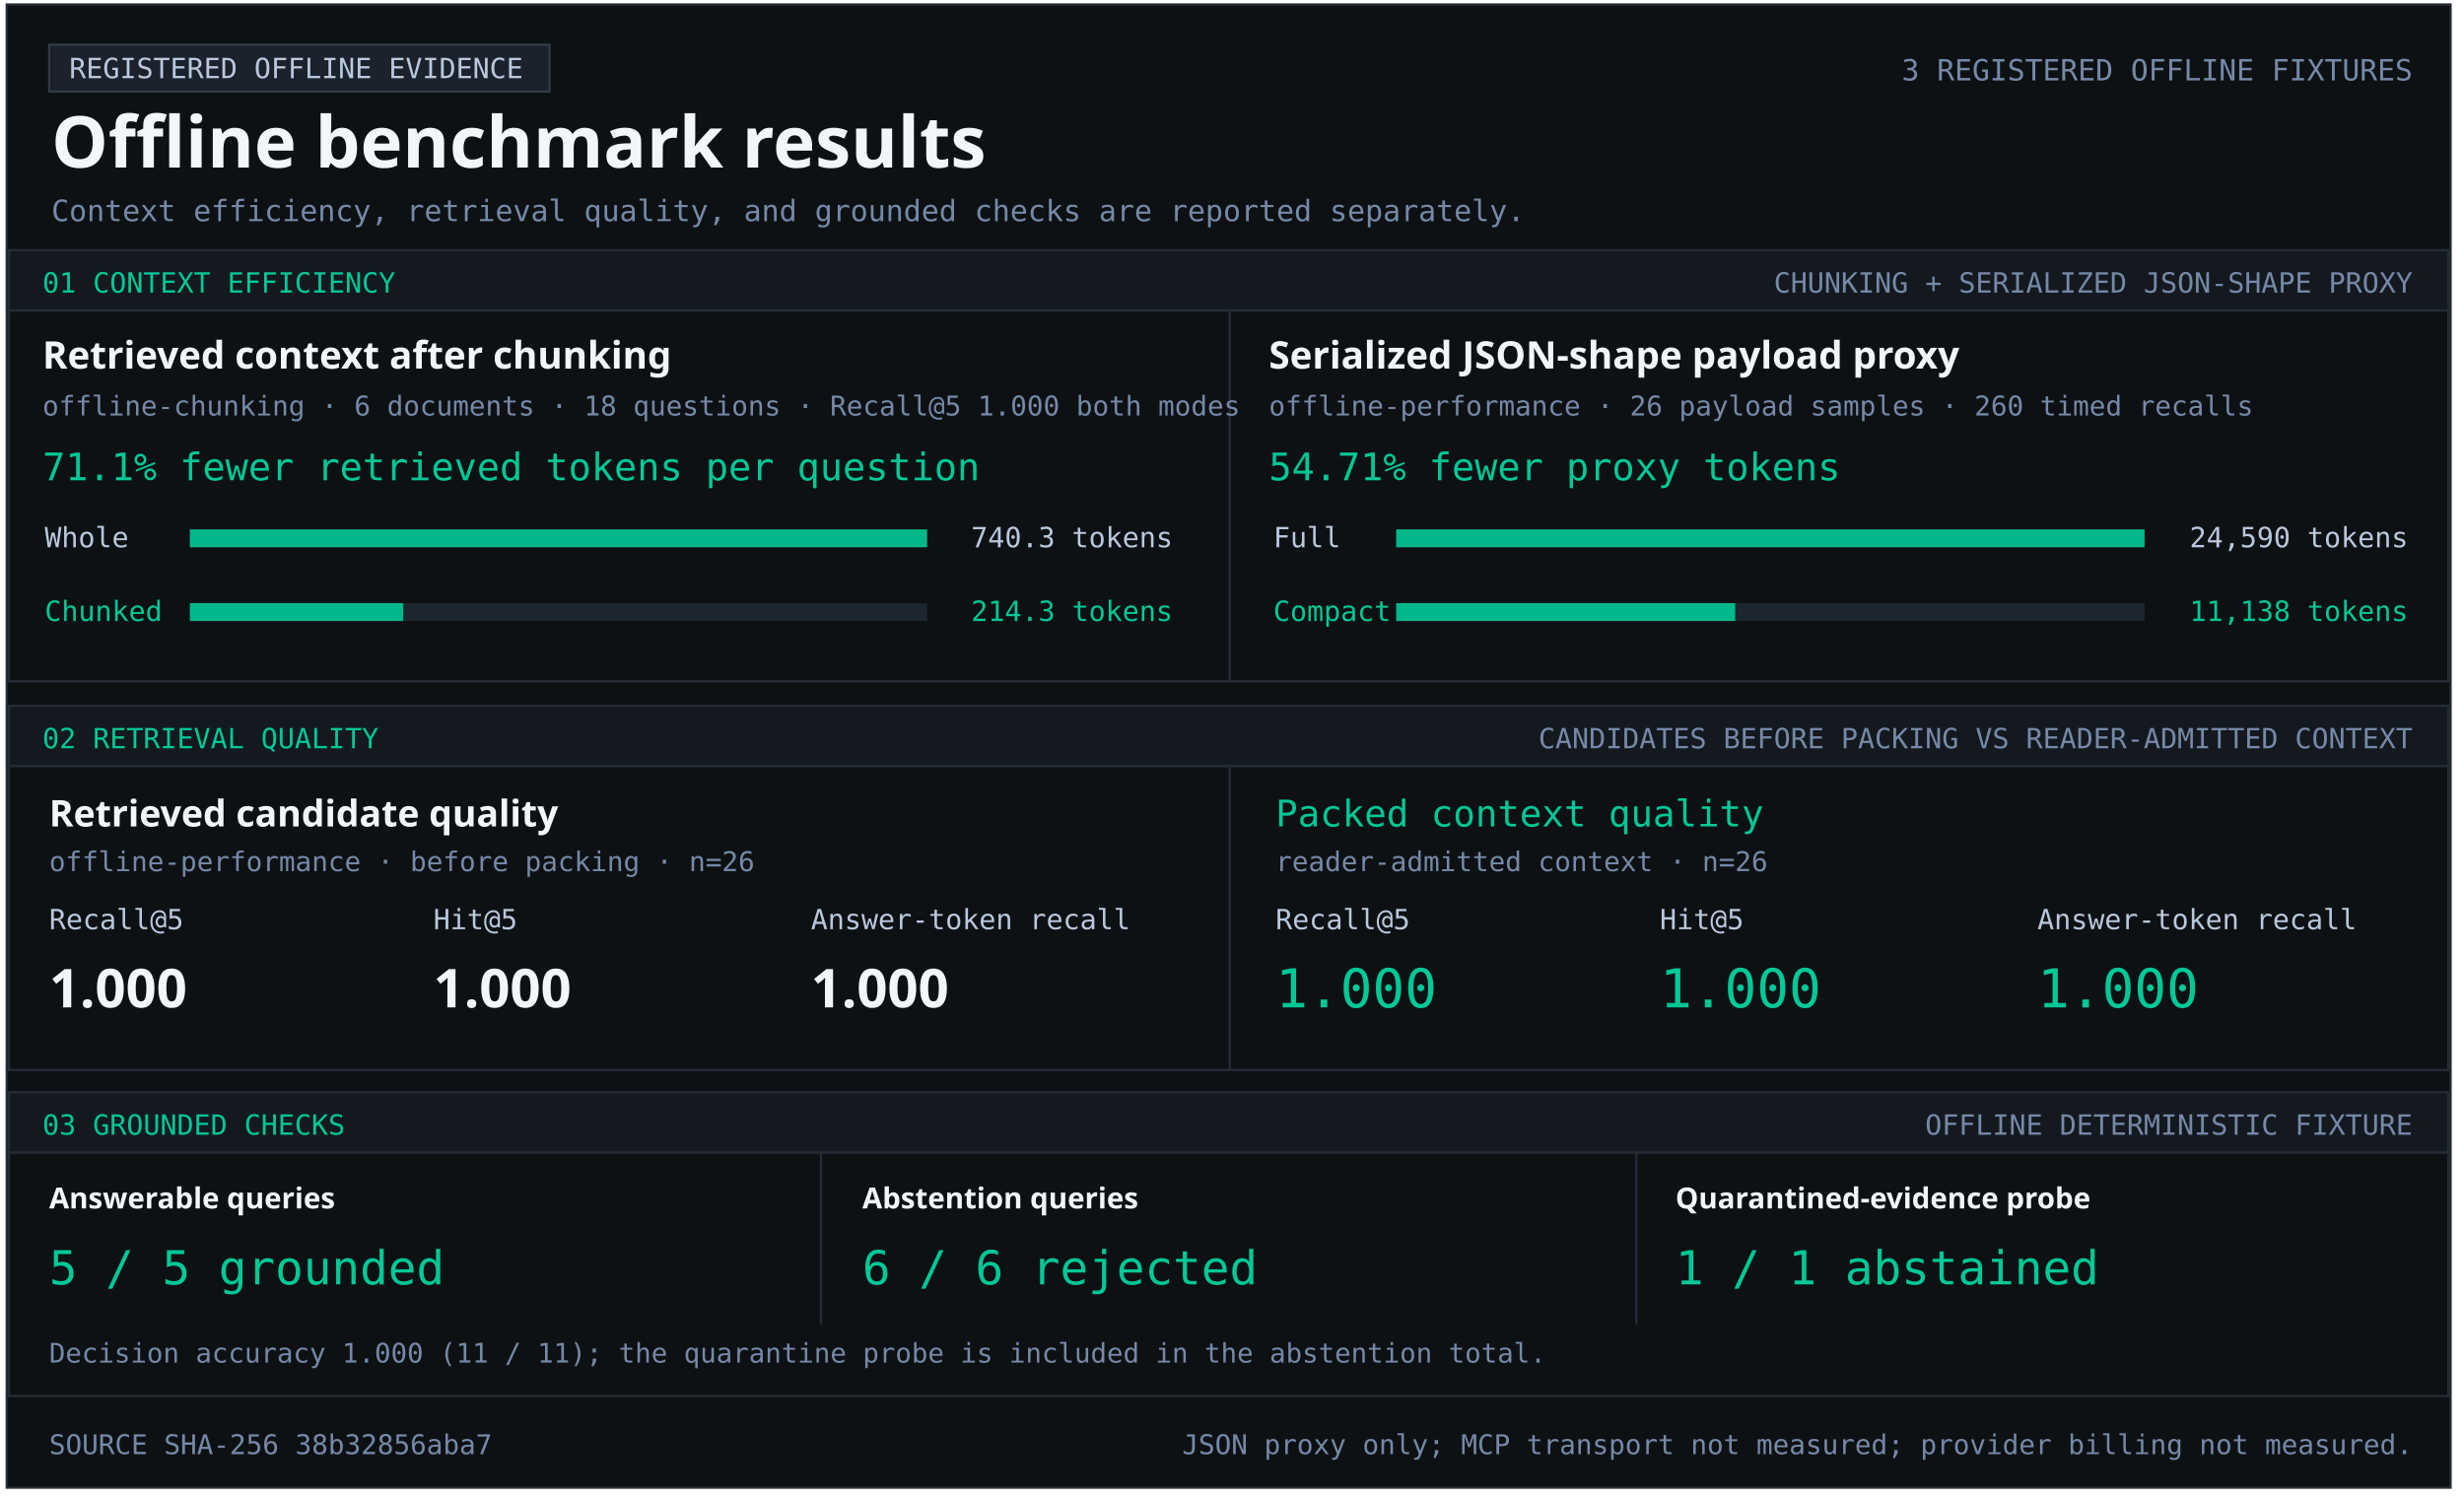
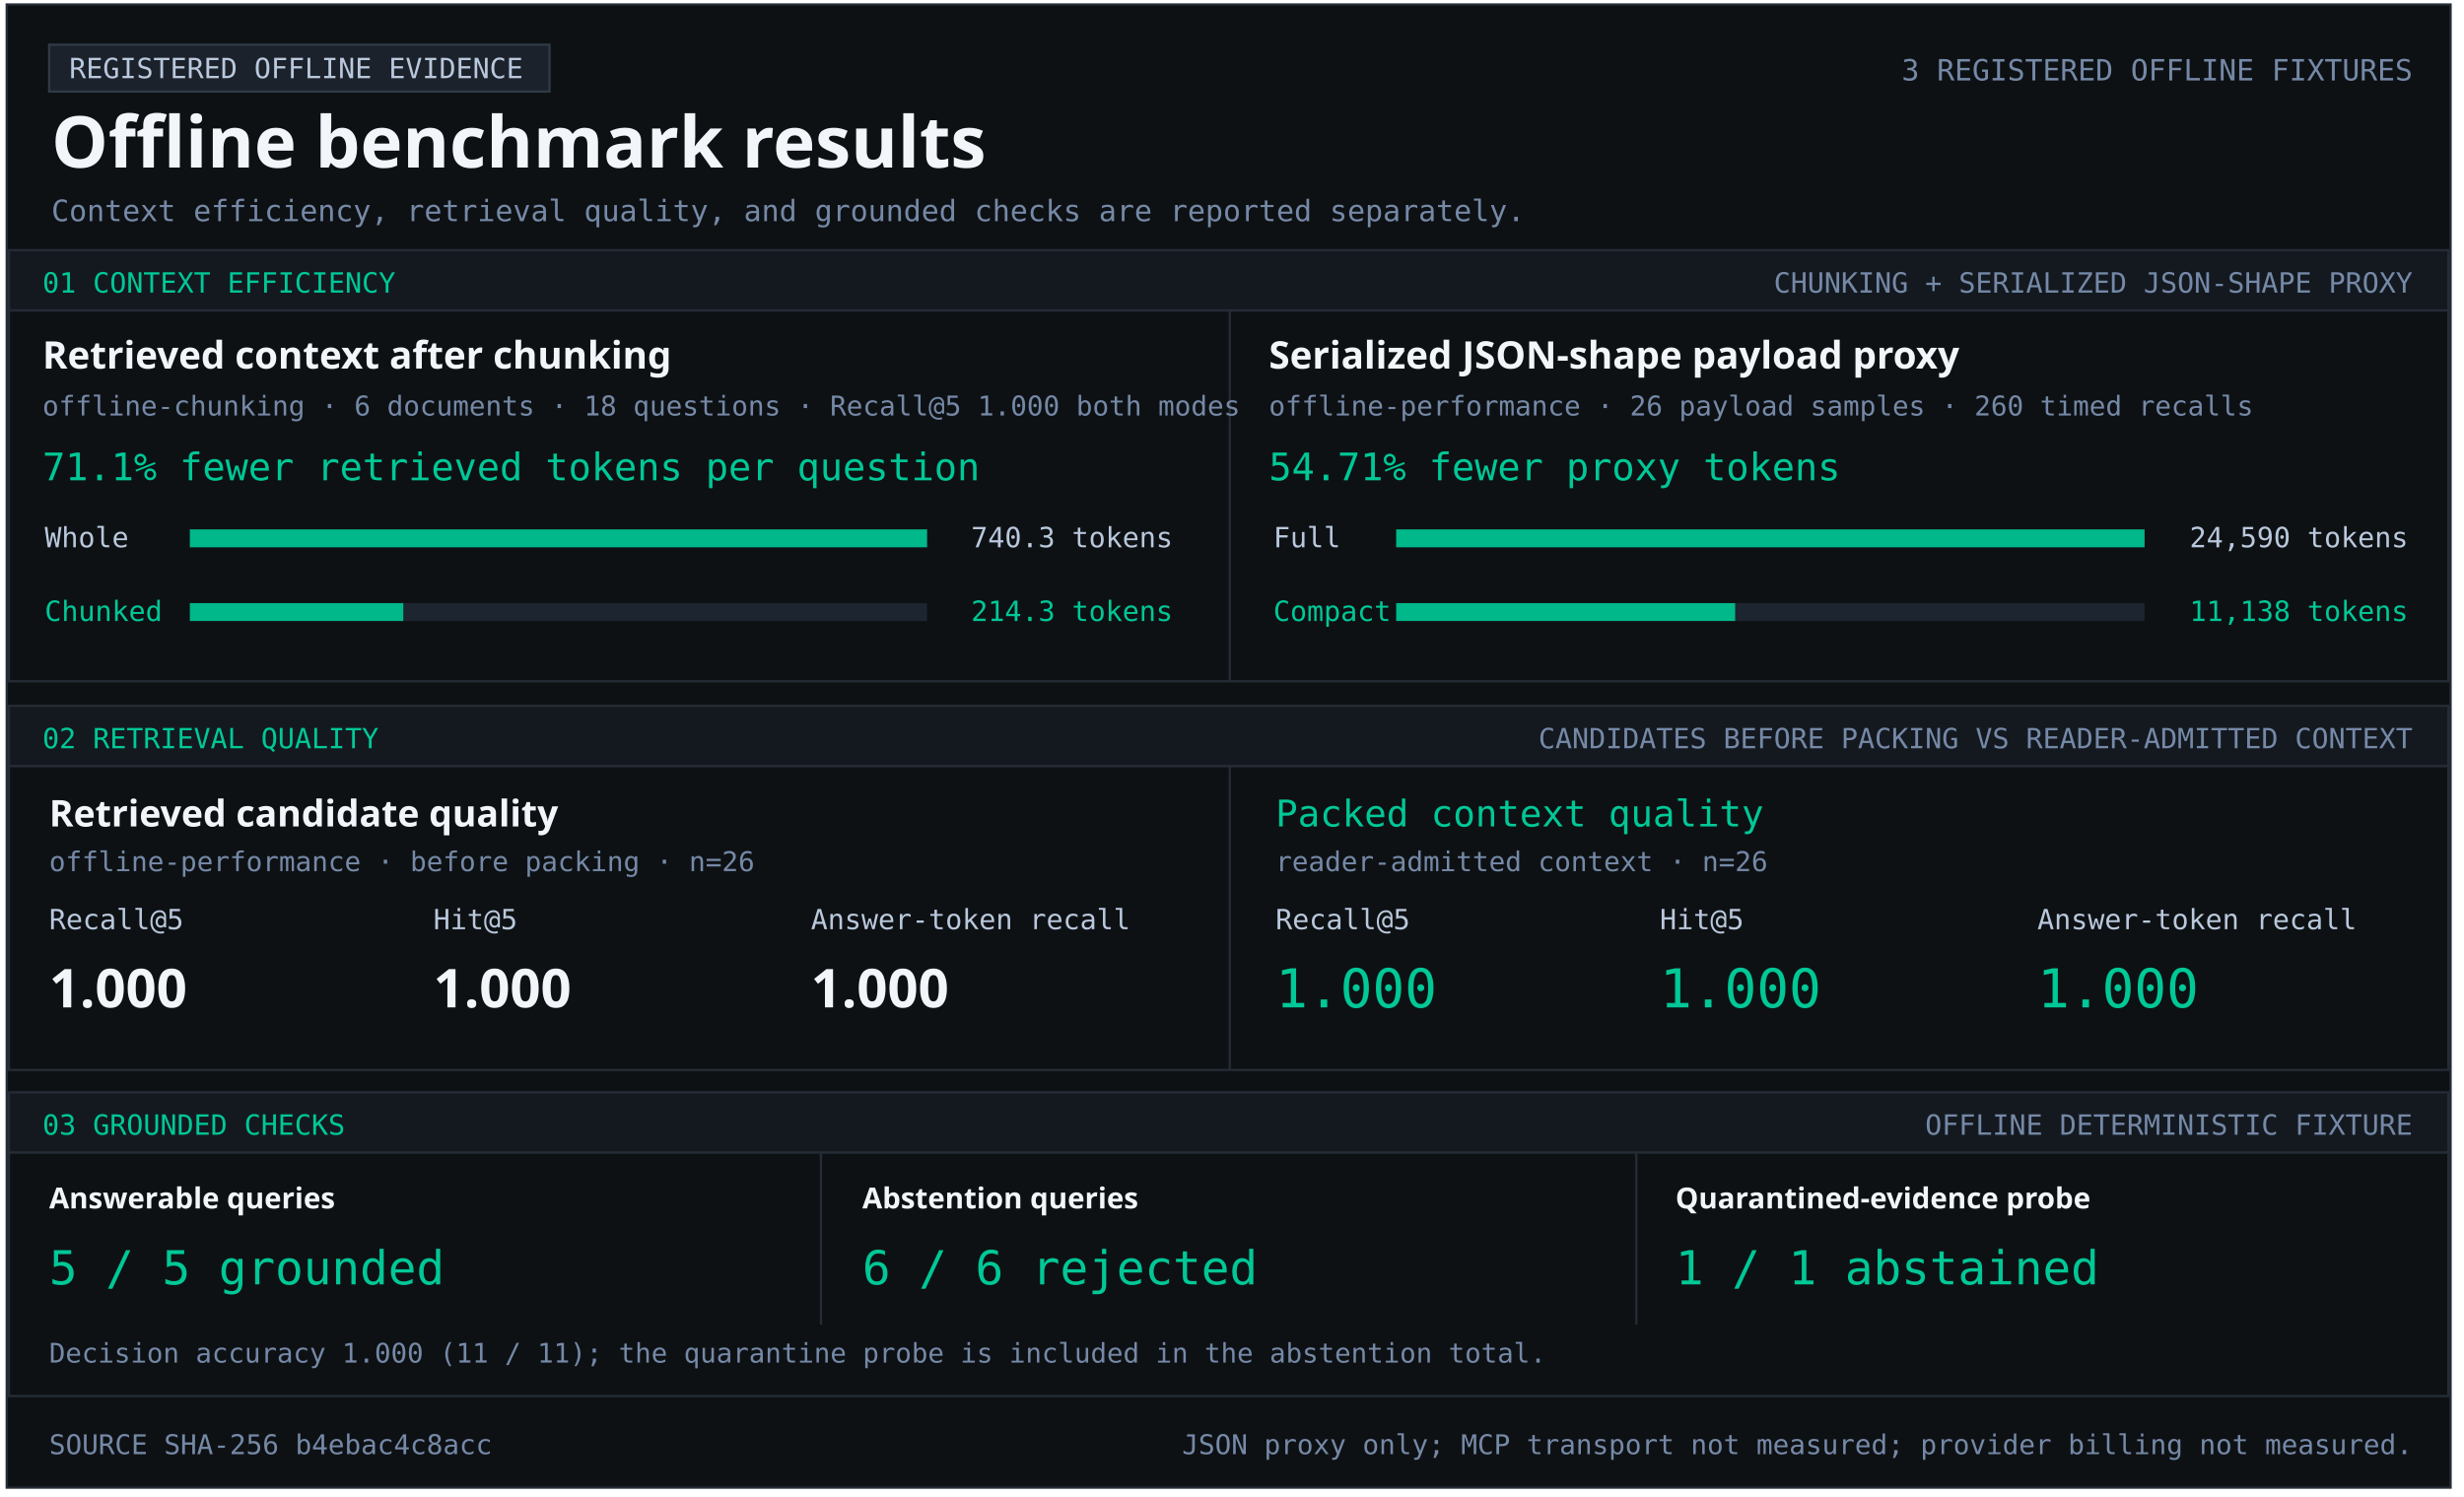
<svg xmlns="http://www.w3.org/2000/svg" width="1103" height="670" viewBox="0 0 1103 670" role="img" aria-labelledby="title desc">
  <style>text{font-family:Consolas,monospace;fill:#b9c8dc} .heading{font-family:Segoe UI,sans-serif;font-weight:700;fill:#f2f5f9} .green{fill:#00c896}.muted{fill:#7589a7}</style>
  <rect x="3" y="2" width="1094" height="664" fill="#0e1114" stroke="#252c36" />
  <rect x="22" y="20" width="224" height="21" fill="#1c222b" stroke="#303a47" />
  <text x="31" y="35" font-size="12.5" text-anchor="start">REGISTERED OFFLINE EVIDENCE</text>
  <text x="23" y="75" font-size="32" class="heading" text-anchor="start">Offline benchmark results</text>
  <text x="1080" y="36" font-size="13.1" class="muted" text-anchor="end">3 REGISTERED OFFLINE FIXTURES</text>
  <text x="23" y="99" font-size="13.2" class="muted" text-anchor="start">Context efficiency, retrieval quality, and grounded checks are reported separately.</text>
  <rect x="4" y="112" width="1092" height="27" fill="#141920" stroke="#252c36" />
  <text x="19" y="131" font-size="12.5" class="green" text-anchor="start">01  CONTEXT EFFICIENCY</text>
  <text x="1080" y="131" font-size="12.5" class="muted" text-anchor="end">CHUNKING + SERIALIZED JSON-SHAPE PROXY</text>
  <rect x="4" y="139" width="1092" height="166" fill="#0e1114" stroke="#252c36" />
  <rect x="550" y="139" width="1" height="166" fill="#252c36" />
  <text x="19" y="165" font-size="17" class="heading" text-anchor="start">Retrieved context after chunking</text>
  <text x="19" y="186" font-size="12.2" class="muted" text-anchor="start">offline-chunking · 6 documents · 18 questions · Recall@5 1.000 both modes</text>
  <text x="19" y="215" font-size="17" class="green" text-anchor="start">71.1% fewer retrieved tokens per question</text>
  <text x="20" y="245" font-size="12.5" text-anchor="start">Whole</text>
  <rect x="85" y="237" width="330" height="8" fill="#1d2530" />
  <rect x="85" y="237" width="330.00" height="8" fill="#00b889" />
  <text x="525" y="245" font-size="12.5" text-anchor="end">740.3 tokens</text>
  <text x="20" y="278" font-size="12.5" class="green" text-anchor="start">Chunked</text>
  <rect x="85" y="270" width="330" height="8" fill="#1d2530" />
  <rect x="85" y="270" width="95.53" height="8" fill="#00b889" />
  <text x="525" y="278" font-size="12.5" class="green" text-anchor="end">214.3 tokens</text>
  <text x="568" y="165" font-size="17" class="heading" text-anchor="start">Serialized JSON-shape payload proxy</text>
  <text x="568" y="186" font-size="12.2" class="muted" text-anchor="start">offline-performance · 26 payload samples · 260 timed recalls</text>
  <text x="568" y="215" font-size="17" class="green" text-anchor="start">54.71% fewer proxy tokens</text>
  <text x="570" y="245" font-size="12.5" text-anchor="start">Full</text>
  <rect x="625" y="237" width="335" height="8" fill="#1d2530" />
  <rect x="625" y="237" width="335.00" height="8" fill="#00b889" />
  <text x="1078" y="245" font-size="12.5" text-anchor="end">24,590 tokens</text>
  <text x="570" y="278" font-size="12.5" class="green" text-anchor="start">Compact</text>
  <rect x="625" y="270" width="335" height="8" fill="#1d2530" />
  <rect x="625" y="270" width="151.74" height="8" fill="#00b889" />
  <text x="1078" y="278" font-size="12.5" class="green" text-anchor="end">11,138 tokens</text>
  <rect x="4" y="316" width="1092" height="27" fill="#141920" stroke="#252c36" />
  <text x="19" y="335" font-size="12.5" class="green" text-anchor="start">02  RETRIEVAL QUALITY</text>
  <text x="1080" y="335" font-size="12.5" class="muted" text-anchor="end">CANDIDATES BEFORE PACKING VS READER-ADMITTED CONTEXT</text>
  <rect x="4" y="343" width="1092" height="136" fill="#0e1114" stroke="#252c36" />
  <rect x="550" y="343" width="1" height="136" fill="#252c36" />
  <text x="22" y="370" font-size="16.5" class="heading" text-anchor="start">Retrieved candidate quality</text>
  <text x="22" y="390" font-size="12.2" class="muted" text-anchor="start">offline-performance · before packing · n=26</text>
  <text x="22" y="416" font-size="12.5" text-anchor="start">Recall@5</text>
  <text x="194" y="416" font-size="12.5" text-anchor="start">Hit@5</text>
  <text x="363" y="416" font-size="12.5" text-anchor="start">Answer-token recall</text>
  <text x="22" y="451" font-size="24" class="heading" text-anchor="start">1.000</text>
  <text x="194" y="451" font-size="24" class="heading" text-anchor="start">1.000</text>
  <text x="363" y="451" font-size="24" class="heading" text-anchor="start">1.000</text>
  <text x="571" y="370" font-size="16.5" class="green" text-anchor="start">Packed context quality</text>
  <text x="571" y="390" font-size="12.2" class="muted" text-anchor="start">reader-admitted context · n=26</text>
  <text x="571" y="416" font-size="12.5" text-anchor="start">Recall@5</text>
  <text x="743" y="416" font-size="12.5" text-anchor="start">Hit@5</text>
  <text x="912" y="416" font-size="12.5" text-anchor="start">Answer-token recall</text>
  <text x="571" y="451" font-size="24" class="green" text-anchor="start">1.000</text>
  <text x="743" y="451" font-size="24" class="green" text-anchor="start">1.000</text>
  <text x="912" y="451" font-size="24" class="green" text-anchor="start">1.000</text>
  <rect x="4" y="489" width="1092" height="27" fill="#141920" stroke="#252c36" />
  <text x="19" y="508" font-size="12.5" class="green" text-anchor="start">03  GROUNDED CHECKS</text>
  <text x="1080" y="508" font-size="12.5" class="muted" text-anchor="end">OFFLINE DETERMINISTIC FIXTURE</text>
  <rect x="4" y="516" width="1092" height="109" fill="#0e1114" stroke="#252c36" />
  <rect x="367" y="516" width="1" height="77" fill="#252c36" />
  <rect x="732" y="516" width="1" height="77" fill="#252c36" />
  <text x="22" y="541" font-size="13" class="heading" text-anchor="start">Answerable queries</text>
  <text x="22" y="575" font-size="21" class="green" text-anchor="start">5 / 5 grounded</text>
  <text x="386" y="541" font-size="13" class="heading" text-anchor="start">Abstention queries</text>
  <text x="386" y="575" font-size="21" class="green" text-anchor="start">6 / 6 rejected</text>
  <text x="750" y="541" font-size="13" class="heading" text-anchor="start">Quarantined-evidence probe</text>
  <text x="750" y="575" font-size="21" class="green" text-anchor="start">1 / 1 abstained</text>
  <text x="22" y="610" font-size="12.1" class="muted" text-anchor="start">Decision accuracy 1.000 (11 / 11); the quarantine probe is included in the abstention total.</text>
-   <text x="22" y="651" font-size="12.2" class="muted" text-anchor="start">SOURCE SHA-256  38b32856aba7</text>
+   <text x="22" y="651" font-size="12.2" class="muted" text-anchor="start">SOURCE SHA-256  b4ebac4c8acc</text>
  <text x="1080" y="651" font-size="12.2" class="muted" text-anchor="end">JSON proxy only; MCP transport not measured; provider billing not measured.</text>
</svg>
